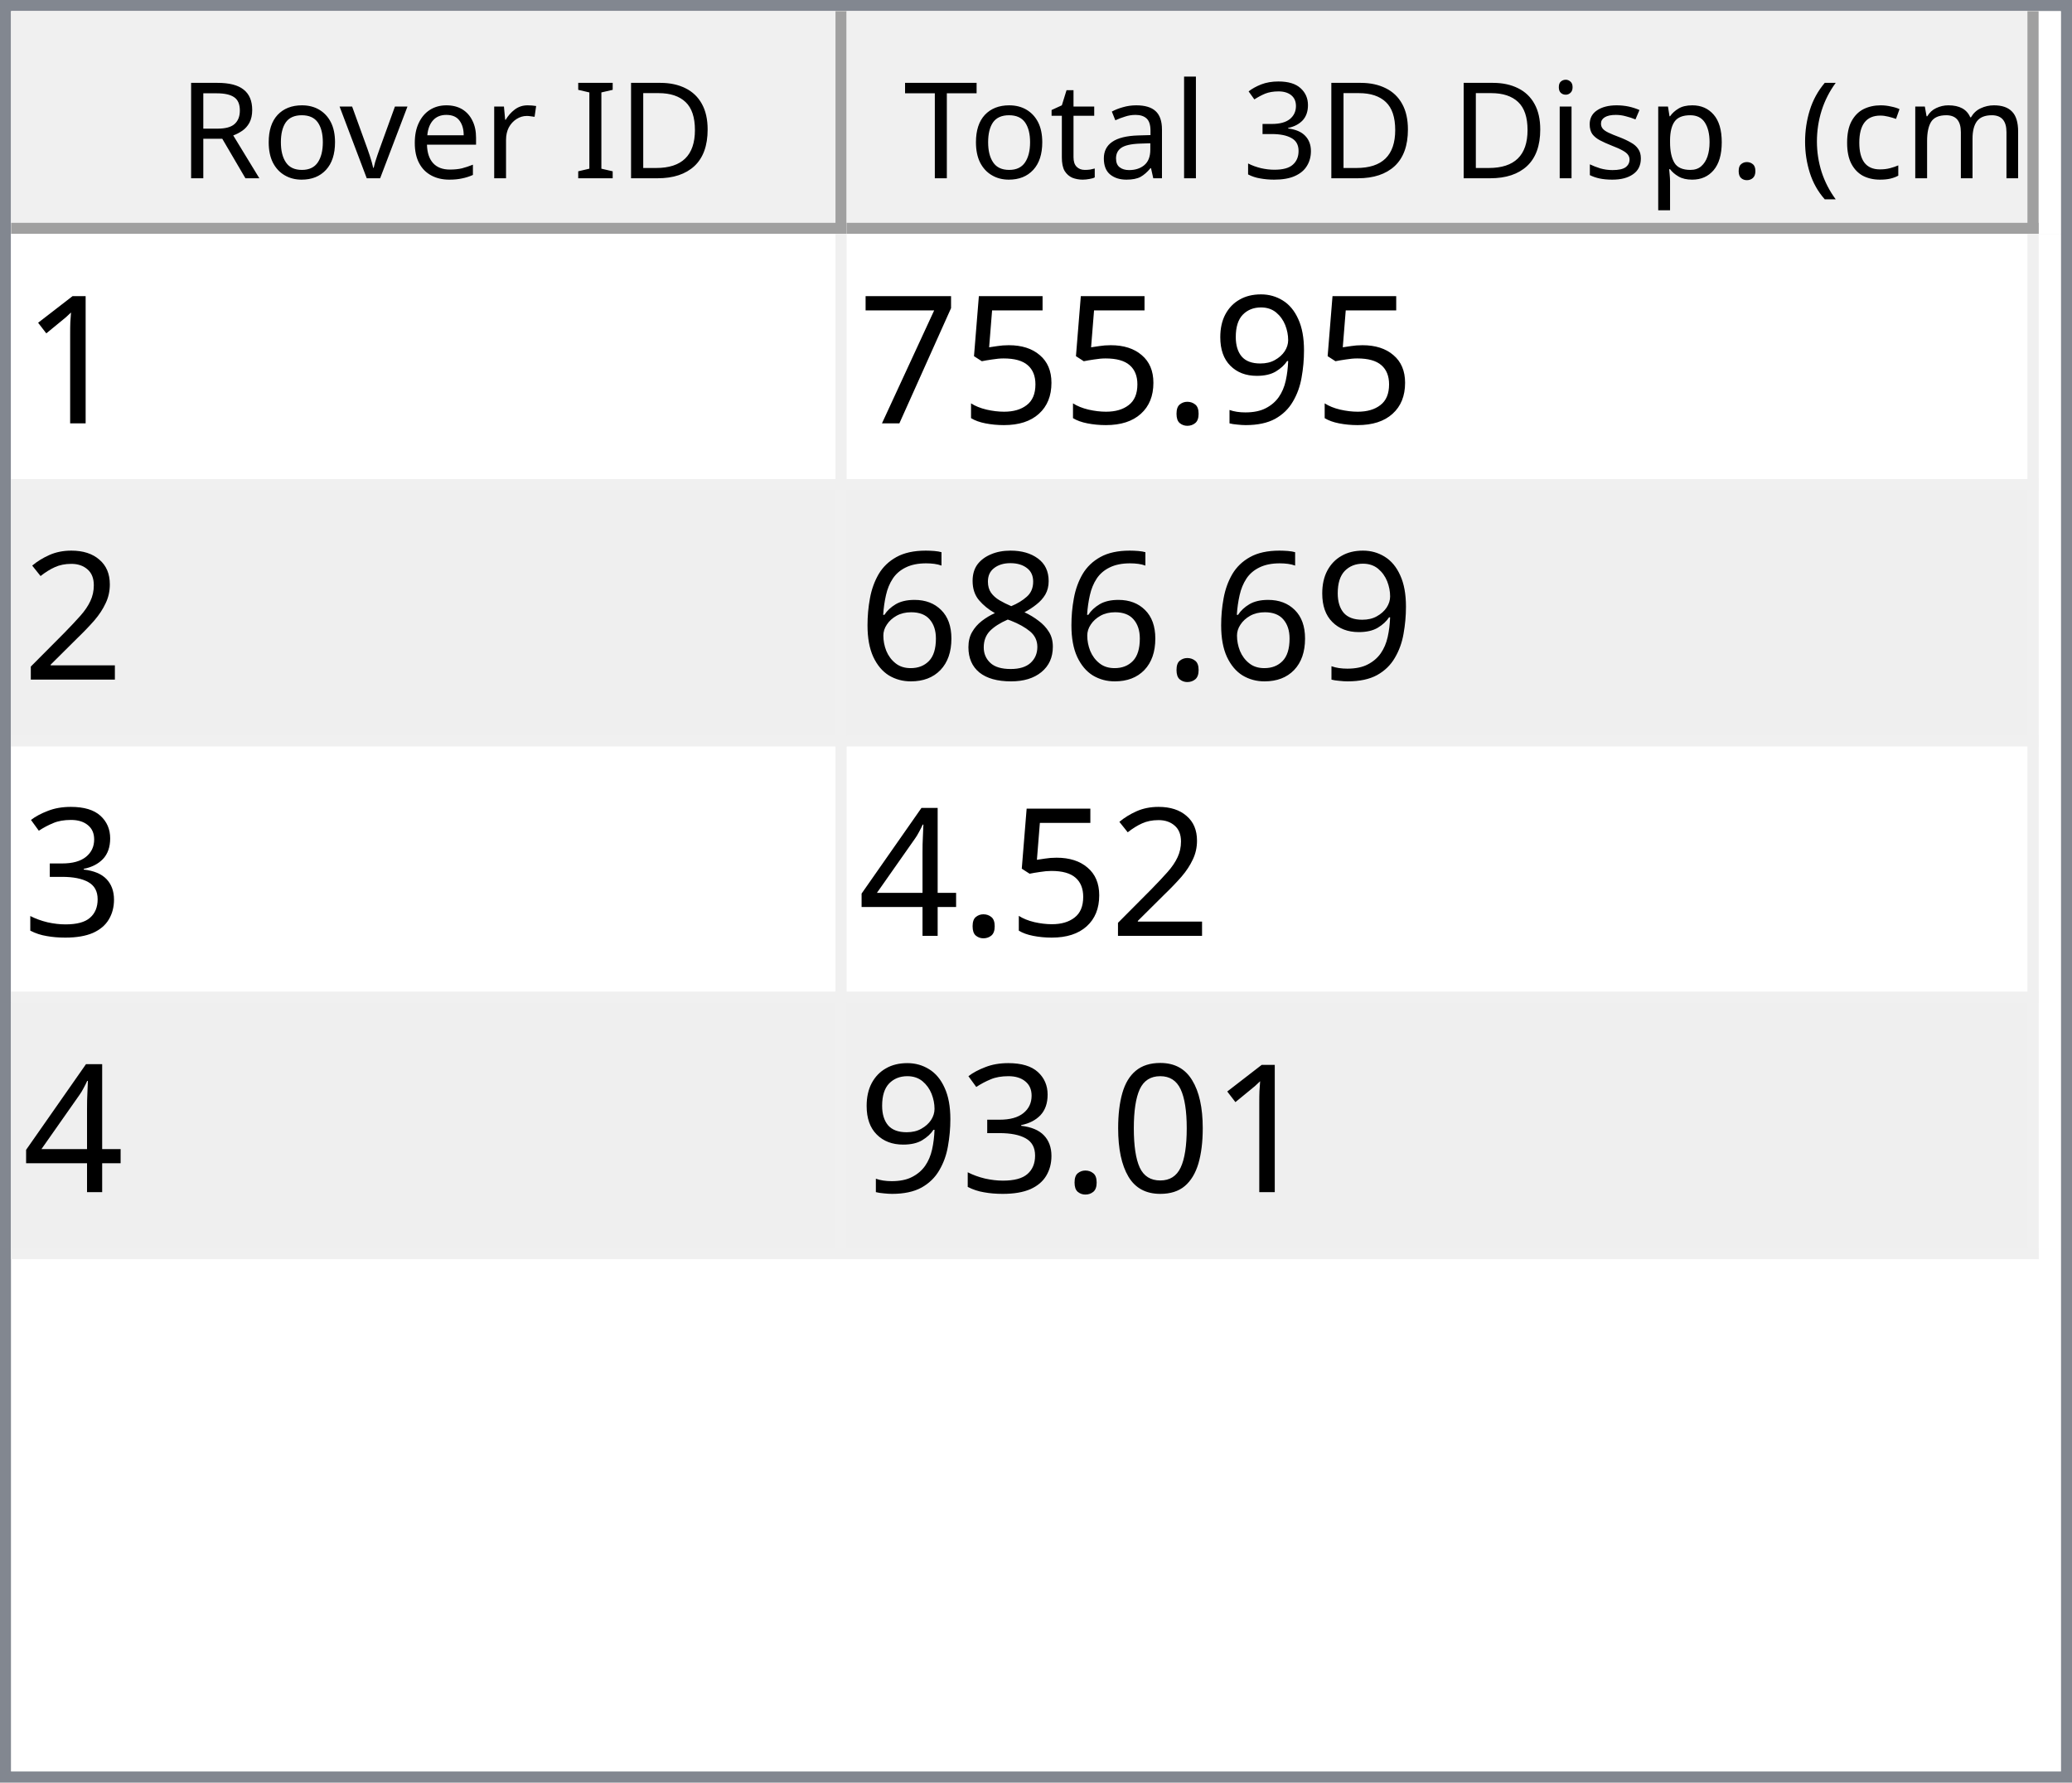
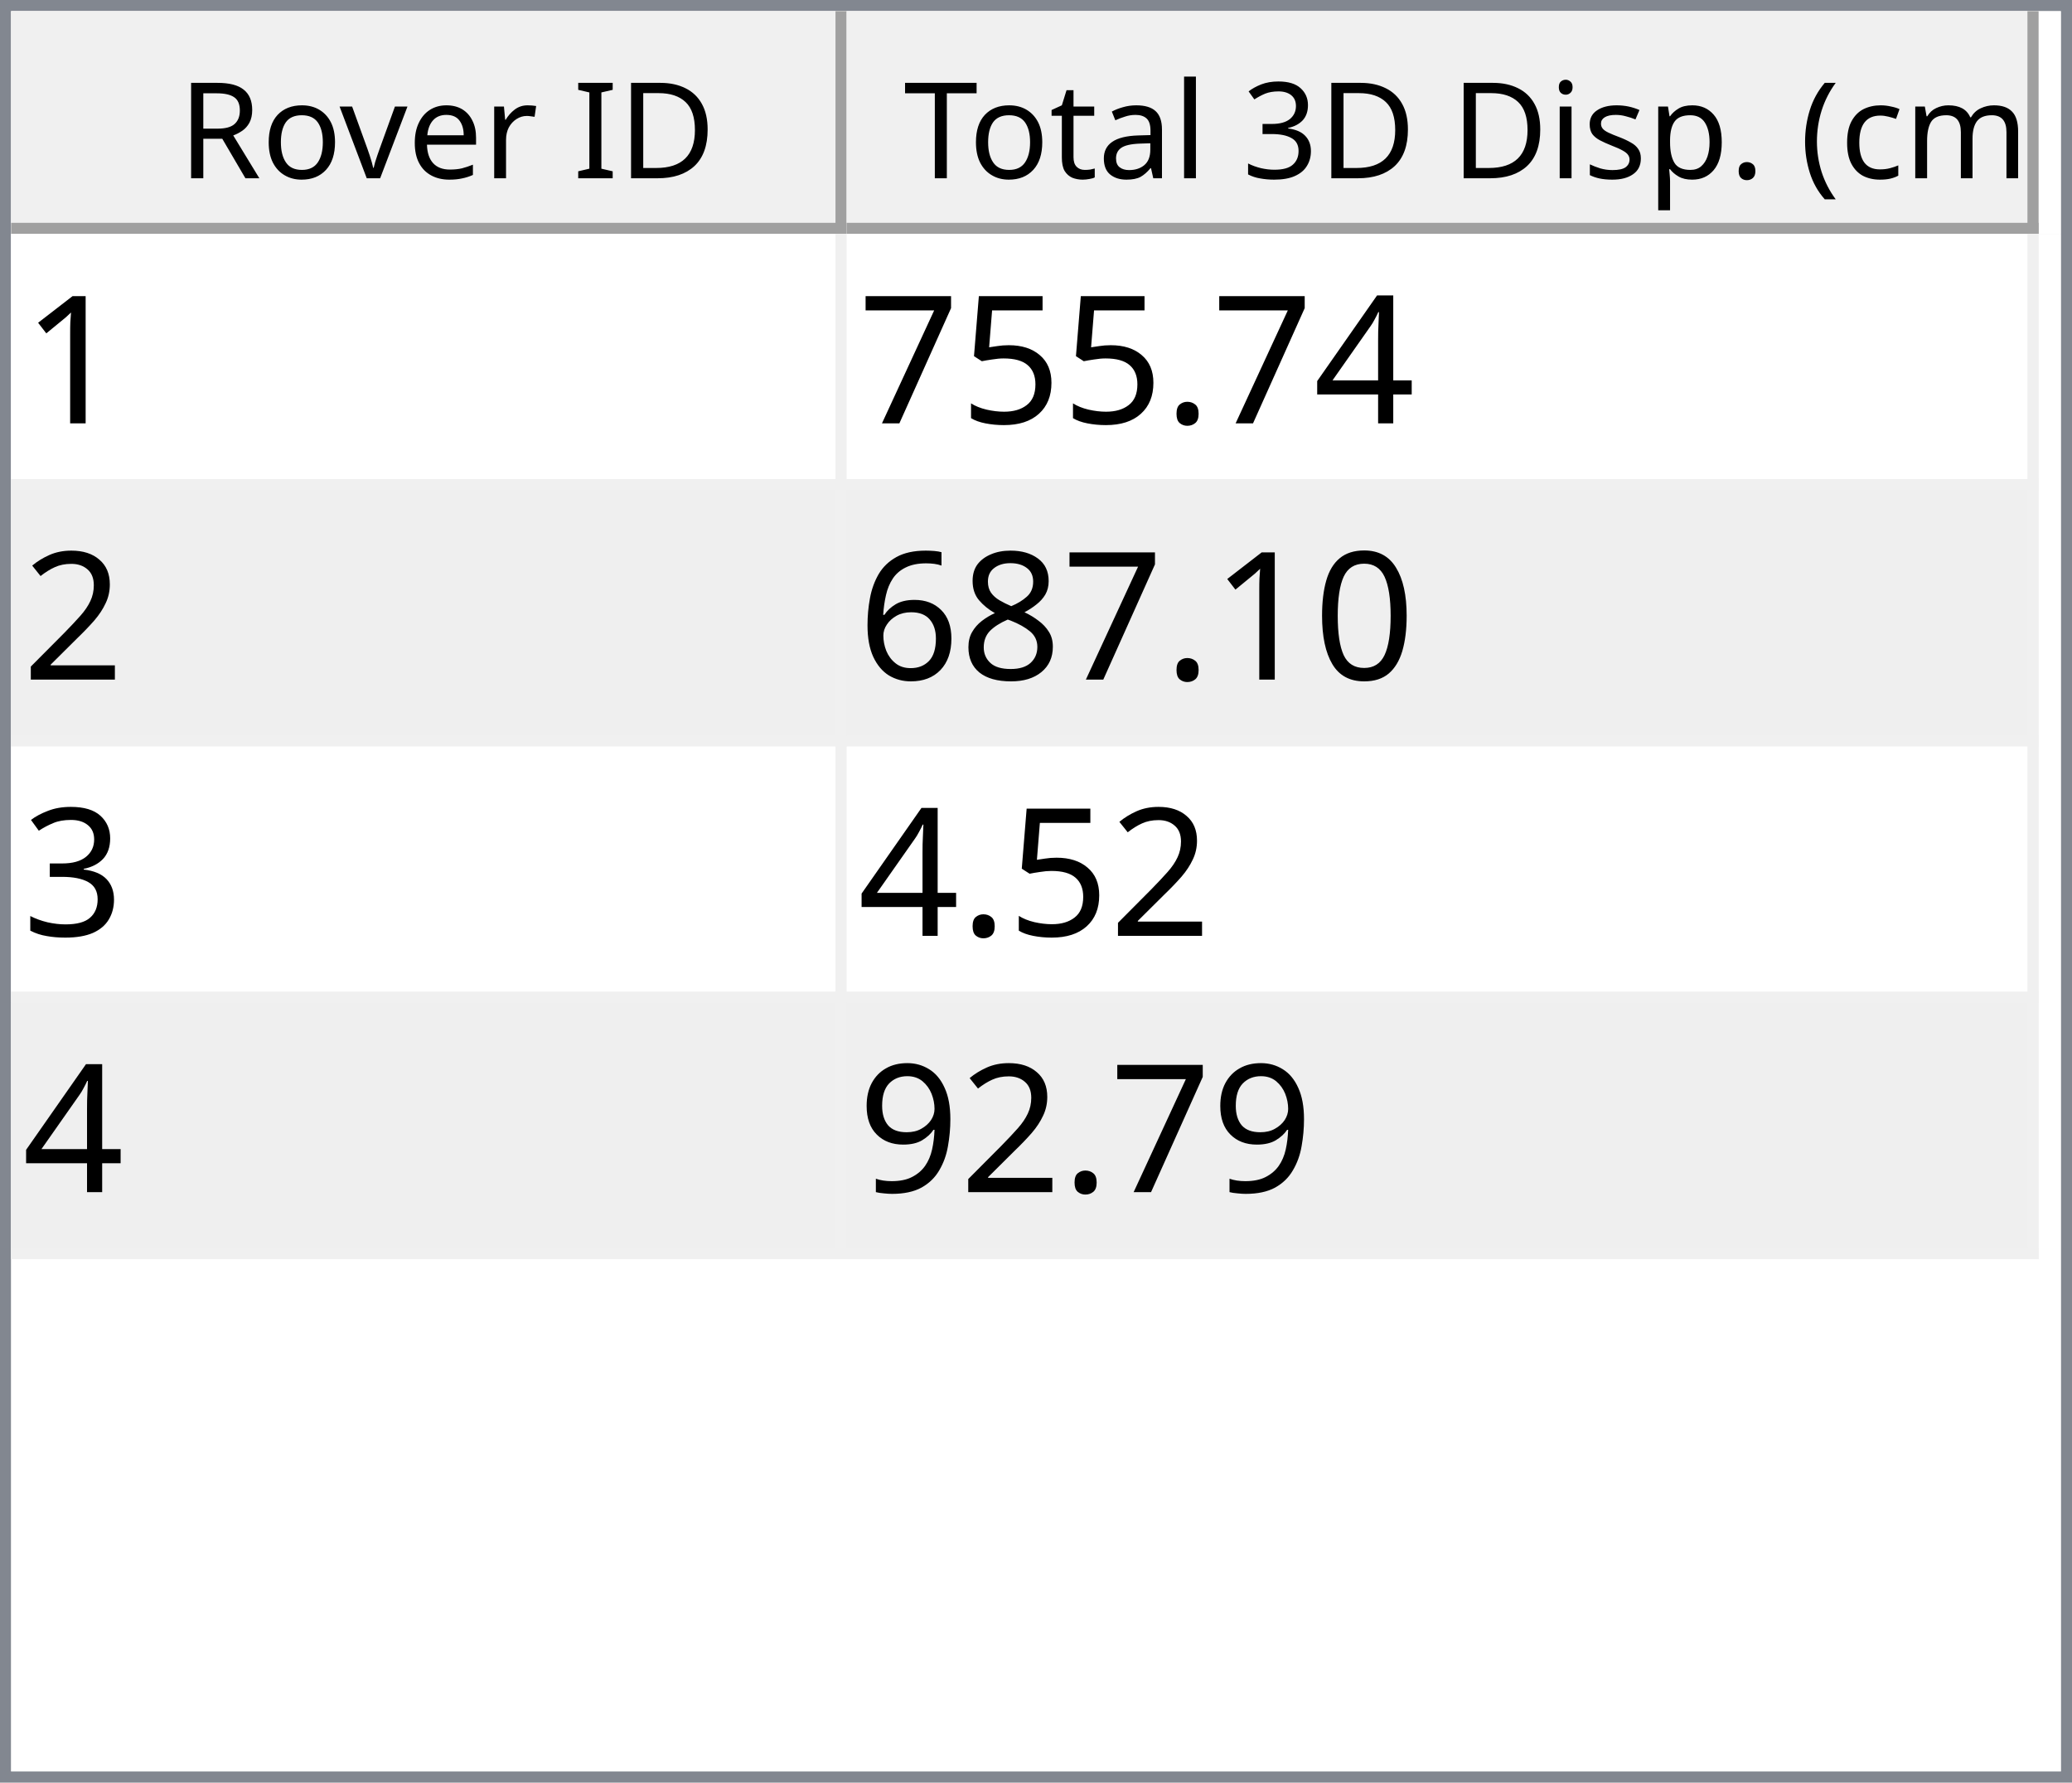
<svg xmlns="http://www.w3.org/2000/svg" style="fill-opacity:1; color-rendering:auto; color-interpolation:auto; text-rendering:auto; stroke:black; stroke-linecap:square; stroke-miterlimit:10; shape-rendering:auto; stroke-opacity:1; fill:black; stroke-dasharray:none; font-weight:normal; stroke-width:1; font-family:'Dialog'; font-style:normal; stroke-linejoin:miter; font-size:12px; stroke-dashoffset:0; image-rendering:auto;" width="186" height="160">
  <defs id="genericDefs" />
  <g>
    <defs id="defs1">
      <clipPath clipPathUnits="userSpaceOnUse" id="clipPath1">
        <path d="M0 0 L186 0 L186 160 L0 160 L0 0 Z" />
      </clipPath>
      <clipPath clipPathUnits="userSpaceOnUse" id="clipPath2">
        <path d="M0 0 L0 160 L186 160 L186 0 Z" />
      </clipPath>
      <clipPath clipPathUnits="userSpaceOnUse" id="clipPath3">
        <path d="M0 0 L0 20 L184 20 L184 0 Z" />
      </clipPath>
      <clipPath clipPathUnits="userSpaceOnUse" id="clipPath4">
        <path d="M0 0 L0 20 L75 20 L75 0 Z" />
      </clipPath>
      <clipPath clipPathUnits="userSpaceOnUse" id="clipPath5">
        <path d="M1 1 L1 19 L74 19 L74 1 Z" />
      </clipPath>
      <clipPath clipPathUnits="userSpaceOnUse" id="clipPath6">
        <path d="M0 0 L0 18 L73 18 L73 0 Z" />
      </clipPath>
      <clipPath clipPathUnits="userSpaceOnUse" id="clipPath7">
        <path d="M-0.5 -0.5 L-0.5 19.5 L74.5 19.5 L74.5 -0.5 Z" />
      </clipPath>
      <clipPath clipPathUnits="userSpaceOnUse" id="clipPath8">
        <path d="M0 0 L0 20 L107 20 L107 0 Z" />
      </clipPath>
      <clipPath clipPathUnits="userSpaceOnUse" id="clipPath9">
        <path d="M1 1 L1 19 L106 19 L106 1 Z" />
      </clipPath>
      <clipPath clipPathUnits="userSpaceOnUse" id="clipPath10">
        <path d="M0 0 L0 18 L105 18 L105 0 Z" />
      </clipPath>
      <clipPath clipPathUnits="userSpaceOnUse" id="clipPath11">
        <path d="M-0.5 -0.5 L-0.5 19.5 L106.5 19.5 L106.5 -0.5 Z" />
      </clipPath>
      <clipPath clipPathUnits="userSpaceOnUse" id="clipPath12">
        <path d="M0 0 L0 138 L184 138 L184 0 Z" />
      </clipPath>
      <clipPath clipPathUnits="userSpaceOnUse" id="clipPath13">
        <path d="M0 0 L0 92 L182 92 L182 0 Z" />
      </clipPath>
      <clipPath clipPathUnits="userSpaceOnUse" id="clipPath14">
        <path d="M-0.5 -0.5 L-0.5 91.5 L181.5 91.5 L181.5 -0.5 Z" />
      </clipPath>
      <clipPath clipPathUnits="userSpaceOnUse" id="clipPath15">
        <path d="M0 0 L0 22 L74 22 L74 0 Z" />
      </clipPath>
      <clipPath clipPathUnits="userSpaceOnUse" id="clipPath16">
        <path d="M0 0 L0 22 L106 22 L106 0 Z" />
      </clipPath>
      <font horiz-adv-x="64.551" id="font1">
        <font-face ascent="107.91" descent="25.098" units-per-em="100" style="font-style:normal; font-family:Segoe UI; font-weight:normal;" />
        <missing-glyph horiz-adv-x="64.551" d="M8.109 0 L8.109 68.266 L56.453 68.266 L56.453 0 L8.109 0 ZM15.328 7.234 L49.219 7.234 L49.219 61.031 L15.328 61.031 L15.328 7.234 Z" />
        <glyph unicode="D" horiz-adv-x="70.117" d="M9.188 0 L9.188 70.016 L28.516 70.016 Q65.531 70.016 65.531 35.891 Q65.531 19.672 55.25 9.836 Q44.969 0 27.734 0 L9.188 0 ZM17.391 62.594 L17.391 7.422 L27.828 7.422 Q41.609 7.422 49.273 14.797 Q56.938 22.172 56.938 35.688 Q56.938 62.594 28.328 62.594 L17.391 62.594 Z" />
        <glyph unicode="I" horiz-adv-x="26.611" d="M17.391 0 L9.188 0 L9.188 70.016 L17.391 70.016 L17.391 0 Z" />
        <glyph unicode=" " horiz-adv-x="27.393" d="" />
        <glyph unicode="r" horiz-adv-x="34.766" d="M34.188 41.891 Q32.078 43.5 28.125 43.5 Q23 43.5 19.555 38.672 Q16.109 33.844 16.109 25.484 L16.109 0 L8.109 0 L8.109 50 L16.109 50 L16.109 39.703 L16.312 39.703 Q18.016 44.969 21.531 47.922 Q25.047 50.875 29.391 50.875 Q32.516 50.875 34.188 50.203 L34.188 41.891 Z" />
        <glyph unicode="e" horiz-adv-x="52.295" d="M48.297 23 L12.984 23 Q13.188 14.656 17.484 10.109 Q21.781 5.562 29.297 5.562 Q37.75 5.562 44.828 11.141 L44.828 3.609 Q38.234 -1.172 27.391 -1.172 Q16.797 -1.172 10.742 5.641 Q4.688 12.453 4.688 24.812 Q4.688 36.469 11.305 43.82 Q17.922 51.172 27.734 51.172 Q37.547 51.172 42.922 44.828 Q48.297 38.484 48.297 27.203 L48.297 23 ZM40.094 29.781 Q40.047 36.719 36.75 40.578 Q33.453 44.438 27.594 44.438 Q21.922 44.438 17.969 40.383 Q14.016 36.328 13.094 29.781 L40.094 29.781 Z" />
        <glyph unicode="v" horiz-adv-x="47.9" d="M47.406 50 L27.484 0 L19.625 0 L0.688 50 L9.469 50 L22.172 13.672 Q23.578 9.672 23.922 6.688 L24.125 6.688 Q24.609 10.453 25.688 13.484 L38.969 50 L47.406 50 Z" />
        <glyph unicode="o" horiz-adv-x="58.594" d="M29 -1.172 Q17.922 -1.172 11.305 5.836 Q4.688 12.844 4.688 24.422 Q4.688 37.016 11.57 44.094 Q18.453 51.172 30.172 51.172 Q41.359 51.172 47.633 44.289 Q53.906 37.406 53.906 25.203 Q53.906 13.234 47.141 6.031 Q40.375 -1.172 29 -1.172 ZM29.594 44.438 Q21.875 44.438 17.383 39.188 Q12.891 33.938 12.891 24.703 Q12.891 15.828 17.43 10.695 Q21.969 5.562 29.594 5.562 Q37.359 5.562 41.531 10.594 Q45.703 15.625 45.703 24.906 Q45.703 34.281 41.531 39.359 Q37.359 44.438 29.594 44.438 Z" />
        <glyph unicode="R" horiz-adv-x="59.814" d="M59.375 0 L49.609 0 L37.891 19.625 Q36.281 22.359 34.766 24.289 Q33.25 26.219 31.664 27.438 Q30.078 28.656 28.25 29.219 Q26.422 29.781 24.125 29.781 L17.391 29.781 L17.391 0 L9.188 0 L9.188 70.016 L30.078 70.016 Q34.672 70.016 38.555 68.867 Q42.438 67.719 45.289 65.375 Q48.141 63.031 49.758 59.547 Q51.375 56.062 51.375 51.375 Q51.375 47.703 50.273 44.656 Q49.172 41.609 47.148 39.211 Q45.125 36.812 42.266 35.133 Q39.406 33.453 35.844 32.516 L35.844 32.328 Q37.594 31.547 38.891 30.547 Q40.188 29.547 41.359 28.18 Q42.531 26.812 43.68 25.078 Q44.828 23.344 46.234 21.047 L59.375 0 ZM17.391 62.594 L17.391 37.203 L28.516 37.203 Q31.594 37.203 34.203 38.133 Q36.812 39.062 38.719 40.797 Q40.625 42.531 41.703 45.047 Q42.781 47.562 42.781 50.688 Q42.781 56.297 39.141 59.445 Q35.5 62.594 28.609 62.594 L17.391 62.594 Z" />
        <glyph unicode=")" horiz-adv-x="30.176" d="M8.297 -15.922 L1.172 -15.922 Q16.406 2.344 16.406 26.812 Q16.406 51.469 1.078 70.016 L8.297 70.016 Q23.531 52.156 23.531 26.703 Q23.531 1.375 8.297 -15.922 Z" />
        <glyph unicode="m" horiz-adv-x="86.133" d="M79.109 0 L71.094 0 L71.094 28.719 Q71.094 37.016 68.531 40.727 Q65.969 44.438 59.906 44.438 Q54.781 44.438 51.195 39.75 Q47.609 35.062 47.609 28.516 L47.609 0 L39.594 0 L39.594 29.688 Q39.594 44.438 28.219 44.438 Q22.953 44.438 19.531 40.016 Q16.109 35.594 16.109 28.516 L16.109 0 L8.109 0 L8.109 50 L16.109 50 L16.109 42.094 L16.312 42.094 Q21.625 51.172 31.844 51.172 Q36.969 51.172 40.773 48.312 Q44.578 45.453 46 40.828 Q51.562 51.172 62.594 51.172 Q79.109 51.172 79.109 30.812 L79.109 0 Z" />
        <glyph unicode="c" horiz-adv-x="46.191" d="M42.188 2.297 Q36.422 -1.172 28.516 -1.172 Q17.828 -1.172 11.258 5.789 Q4.688 12.75 4.688 23.828 Q4.688 36.188 11.766 43.68 Q18.844 51.172 30.672 51.172 Q37.25 51.172 42.281 48.734 L42.281 40.531 Q36.719 44.438 30.375 44.438 Q22.703 44.438 17.797 38.945 Q12.891 33.453 12.891 24.516 Q12.891 15.719 17.508 10.641 Q22.125 5.562 29.891 5.562 Q36.422 5.562 42.188 9.906 L42.188 2.297 Z" />
        <glyph unicode="(" horiz-adv-x="30.176" d="M29.109 -15.922 L21.969 -15.922 Q6.844 1.375 6.844 26.703 Q6.844 52.156 21.969 70.016 L29.203 70.016 Q13.875 51.469 13.875 26.812 Q13.875 2.344 29.109 -15.922 Z" />
        <glyph unicode="." horiz-adv-x="21.68" d="M10.891 -1.078 Q8.641 -1.078 7.055 0.539 Q5.469 2.156 5.469 4.391 Q5.469 6.641 7.055 8.273 Q8.641 9.906 10.891 9.906 Q13.188 9.906 14.797 8.273 Q16.406 6.641 16.406 4.391 Q16.406 2.156 14.797 0.539 Q13.188 -1.078 10.891 -1.078 Z" />
        <glyph unicode="p" horiz-adv-x="58.789" d="M16.312 7.234 L16.109 7.234 L16.109 -23 L8.109 -23 L8.109 50 L16.109 50 L16.109 41.219 L16.312 41.219 Q22.219 51.172 33.594 51.172 Q43.266 51.172 48.688 44.461 Q54.109 37.75 54.109 26.469 Q54.109 13.922 48 6.375 Q41.891 -1.172 31.297 -1.172 Q21.578 -1.172 16.312 7.234 ZM16.109 27.391 L16.109 20.406 Q16.109 14.203 20.141 9.883 Q24.172 5.562 30.375 5.562 Q37.641 5.562 41.773 11.133 Q45.906 16.703 45.906 26.609 Q45.906 34.969 42.047 39.703 Q38.188 44.438 31.594 44.438 Q24.609 44.438 20.359 39.578 Q16.109 34.719 16.109 27.391 Z" />
        <glyph unicode="s" horiz-adv-x="42.432" d="M5.078 1.812 L5.078 10.406 Q11.625 5.562 19.484 5.562 Q30.031 5.562 30.031 12.594 Q30.031 14.594 29.125 15.992 Q28.219 17.391 26.68 18.461 Q25.141 19.531 23.07 20.383 Q21 21.234 18.609 22.172 Q15.281 23.484 12.766 24.828 Q10.25 26.172 8.57 27.859 Q6.891 29.547 6.031 31.695 Q5.172 33.844 5.172 36.719 Q5.172 40.234 6.789 42.945 Q8.406 45.656 11.086 47.484 Q13.766 49.312 17.211 50.242 Q20.656 51.172 24.312 51.172 Q30.812 51.172 35.938 48.922 L35.938 40.828 Q30.422 44.438 23.25 44.438 Q21 44.438 19.195 43.922 Q17.391 43.406 16.094 42.477 Q14.797 41.547 14.086 40.258 Q13.375 38.969 13.375 37.406 Q13.375 35.453 14.086 34.133 Q14.797 32.812 16.164 31.789 Q17.531 30.766 19.484 29.938 Q21.438 29.109 23.922 28.125 Q27.25 26.859 29.883 25.516 Q32.516 24.172 34.375 22.484 Q36.234 20.797 37.234 18.602 Q38.234 16.406 38.234 13.375 Q38.234 9.672 36.602 6.938 Q34.969 4.203 32.234 2.398 Q29.5 0.594 25.93 -0.289 Q22.359 -1.172 18.453 -1.172 Q10.75 -1.172 5.078 1.812 Z" />
        <glyph unicode="i" horiz-adv-x="24.219" d="M12.203 62.703 Q10.062 62.703 8.547 64.164 Q7.031 65.625 7.031 67.875 Q7.031 70.125 8.547 71.609 Q10.062 73.094 12.203 73.094 Q14.406 73.094 15.945 71.609 Q17.484 70.125 17.484 67.875 Q17.484 65.719 15.945 64.211 Q14.406 62.703 12.203 62.703 ZM16.109 0 L8.109 0 L8.109 50 L16.109 50 L16.109 0 Z" />
        <glyph unicode="3" horiz-adv-x="53.906" d="M46.531 19.828 Q46.531 15.094 44.75 11.211 Q42.969 7.328 39.719 4.57 Q36.469 1.812 31.93 0.297 Q27.391 -1.219 21.922 -1.219 Q11.922 -1.219 6 2.594 L6 11.188 Q13.094 5.609 22.219 5.609 Q25.875 5.609 28.828 6.539 Q31.781 7.469 33.906 9.227 Q36.031 10.984 37.18 13.477 Q38.328 15.969 38.328 19.094 Q38.328 32.812 18.797 32.812 L12.984 32.812 L12.984 39.594 L18.5 39.594 Q35.797 39.594 35.797 52.484 Q35.797 64.406 22.609 64.406 Q15.188 64.406 8.688 59.422 L8.688 67.188 Q15.375 71.188 24.609 71.188 Q29 71.188 32.57 69.969 Q36.141 68.75 38.68 66.555 Q41.219 64.359 42.609 61.281 Q44 58.203 44 54.5 Q44 40.672 30.031 36.719 L30.031 36.531 Q33.594 36.141 36.625 34.797 Q39.656 33.453 41.852 31.305 Q44.047 29.156 45.289 26.25 Q46.531 23.344 46.531 19.828 Z" />
        <glyph unicode="l" horiz-adv-x="24.219" d="M16.109 0 L8.109 0 L8.109 74.031 L16.109 74.031 L16.109 0 Z" />
        <glyph unicode="a" horiz-adv-x="50.879" d="M43.891 0 L35.891 0 L35.891 7.812 L35.688 7.812 Q30.469 -1.172 20.312 -1.172 Q12.844 -1.172 8.617 2.781 Q4.391 6.734 4.391 13.281 Q4.391 27.297 20.906 29.594 L35.891 31.688 Q35.891 44.438 25.594 44.438 Q16.547 44.438 9.281 38.281 L9.281 46.484 Q16.656 51.172 26.266 51.172 Q43.891 51.172 43.891 32.516 L43.891 0 ZM35.891 25.297 L23.828 23.641 Q18.266 22.859 15.43 20.875 Q12.594 18.891 12.594 13.875 Q12.594 10.203 15.211 7.883 Q17.828 5.562 22.172 5.562 Q28.125 5.562 32.008 9.742 Q35.891 13.922 35.891 20.312 L35.891 25.297 Z" />
        <glyph unicode="t" horiz-adv-x="33.887" d="M31.297 0.484 Q28.469 -1.078 23.828 -1.078 Q10.688 -1.078 10.688 13.578 L10.688 43.172 L2.094 43.172 L2.094 50 L10.688 50 L10.688 62.203 L18.703 64.797 L18.703 50 L31.297 50 L31.297 43.172 L18.703 43.172 L18.703 14.984 Q18.703 9.969 20.414 7.82 Q22.125 5.672 26.078 5.672 Q29.109 5.672 31.297 7.328 L31.297 0.484 Z" />
        <glyph unicode="T" horiz-adv-x="52.393" d="M50.594 62.594 L30.375 62.594 L30.375 0 L22.172 0 L22.172 62.594 L2 62.594 L2 70.016 L50.594 70.016 L50.594 62.594 Z" />
      </font>
      <font horiz-adv-x="75.0" id="font2">
        <font-face ascent="100.537" descent="21.973" units-per-em="100" style="font-style:normal; font-family:sans-serif; font-weight:normal;" />
        <missing-glyph horiz-adv-x="75.0" d="M12.5 0 L12.5 62.5 L62.5 62.5 L62.5 0 L12.5 0 ZM14.062 1.562 L60.938 1.562 L60.938 60.938 L14.062 60.938 L14.062 1.562 Z" />
        <glyph unicode="1" horiz-adv-x="55.615" d="M37.25 0 L28.469 0 L28.469 56 Q25.297 52.984 20.141 49.953 Q14.984 46.922 10.891 45.406 L10.891 53.906 Q18.266 57.375 23.781 62.305 Q29.297 67.234 31.594 71.875 L37.25 71.875 L37.25 0 Z" />
-         <glyph unicode="9" horiz-adv-x="55.615" d="M5.469 16.547 L13.922 17.328 Q14.984 11.375 18.016 8.688 Q21.047 6 25.781 6 Q29.828 6 32.883 7.859 Q35.938 9.719 37.891 12.82 Q39.844 15.922 41.164 21.195 Q42.484 26.469 42.484 31.938 Q42.484 32.516 42.438 33.688 Q39.797 29.5 35.234 26.883 Q30.672 24.266 25.344 24.266 Q16.453 24.266 10.305 30.711 Q4.156 37.156 4.156 47.703 Q4.156 58.594 10.578 65.234 Q17 71.875 26.656 71.875 Q33.641 71.875 39.43 68.117 Q45.219 64.359 48.219 57.398 Q51.219 50.438 51.219 37.25 Q51.219 23.531 48.242 15.406 Q45.266 7.281 39.383 3.031 Q33.5 -1.219 25.594 -1.219 Q17.188 -1.219 11.867 3.445 Q6.547 8.109 5.469 16.547 ZM41.453 48.141 Q41.453 55.719 37.43 60.156 Q33.406 64.594 27.734 64.594 Q21.875 64.594 17.531 59.812 Q13.188 55.031 13.188 47.406 Q13.188 40.578 17.312 36.305 Q21.438 32.031 27.484 32.031 Q33.594 32.031 37.523 36.305 Q41.453 40.578 41.453 48.141 Z" />
+         <glyph unicode="4" horiz-adv-x="55.615" d="M32.328 0 L32.328 17.141 L1.266 17.141 L1.266 25.203 L33.938 71.578 L41.109 71.578 L41.109 25.203 L50.781 25.203 L50.781 17.141 L41.109 17.141 L41.109 0 L32.328 0 ZM32.328 25.203 L32.328 57.469 L9.906 25.203 L32.328 25.203 Z" />
        <glyph unicode="." horiz-adv-x="27.783" d="M9.078 0 L9.078 10.016 L19.094 10.016 L19.094 0 L9.078 0 Z" />
        <glyph unicode="5" horiz-adv-x="55.615" d="M4.156 18.75 L13.375 19.531 Q14.406 12.797 18.141 9.398 Q21.875 6 27.156 6 Q33.5 6 37.891 10.789 Q42.281 15.578 42.281 23.484 Q42.281 31 38.062 35.352 Q33.844 39.703 27 39.703 Q22.75 39.703 19.336 37.773 Q15.922 35.844 13.969 32.766 L5.719 33.844 L12.641 70.609 L48.25 70.609 L48.25 62.203 L19.672 62.203 L15.828 42.969 Q22.266 47.469 29.344 47.469 Q38.719 47.469 45.164 40.969 Q51.609 34.469 51.609 24.266 Q51.609 14.547 45.953 7.469 Q39.062 -1.219 27.156 -1.219 Q17.391 -1.219 11.211 4.25 Q5.031 9.719 4.156 18.75 Z" />
        <glyph unicode="7" horiz-adv-x="55.615" d="M4.734 62.203 L4.734 70.656 L51.078 70.656 L51.078 63.812 Q44.234 56.547 37.523 44.484 Q30.812 32.422 27.156 19.672 Q24.516 10.688 23.781 0 L14.75 0 Q14.891 8.453 18.062 20.414 Q21.234 32.375 27.172 43.484 Q33.109 54.594 39.797 62.203 L4.734 62.203 Z" />
        <glyph unicode="2" horiz-adv-x="55.615" d="M50.344 8.453 L50.344 0 L3.031 0 Q2.938 3.172 4.047 6.109 Q5.859 10.938 9.836 15.625 Q13.812 20.312 21.344 26.469 Q33.016 36.031 37.117 41.625 Q41.219 47.219 41.219 52.203 Q41.219 57.422 37.477 61.008 Q33.734 64.594 27.734 64.594 Q21.391 64.594 17.578 60.789 Q13.766 56.984 13.719 50.25 L4.688 51.172 Q5.609 61.281 11.664 66.578 Q17.719 71.875 27.938 71.875 Q38.234 71.875 44.242 66.164 Q50.25 60.453 50.25 52 Q50.25 47.703 48.492 43.555 Q46.734 39.406 42.656 34.812 Q38.578 30.219 29.109 22.219 Q21.188 15.578 18.945 13.211 Q16.703 10.844 15.234 8.453 L50.344 8.453 Z" />
+         <glyph unicode="0" horiz-adv-x="55.615" d="M4.156 35.297 Q4.156 48 6.766 55.742 Q9.375 63.484 14.523 67.68 Q19.672 71.875 27.484 71.875 Q33.25 71.875 37.594 69.555 Q41.938 67.234 44.773 62.867 Q47.609 58.5 49.219 52.227 Q50.828 45.953 50.828 35.297 Q50.828 22.703 48.242 14.969 Q45.656 7.234 40.508 3.008 Q35.359 -1.219 27.484 -1.219 Q17.141 -1.219 11.234 6.203 Q4.156 15.141 4.156 35.297 ZM13.188 35.297 Q13.188 17.672 17.312 11.836 Q21.438 6 27.484 6 Q33.547 6 37.672 11.859 Q41.797 17.719 41.797 35.297 Q41.797 52.984 37.672 58.789 Q33.547 64.594 27.391 64.594 Q21.344 64.594 17.719 59.469 Q13.188 52.938 13.188 35.297 Z" />
        <glyph unicode="8" horiz-adv-x="55.615" d="M17.672 38.812 Q12.203 40.828 9.57 44.539 Q6.938 48.25 6.938 53.422 Q6.938 61.234 12.555 66.555 Q18.172 71.875 27.484 71.875 Q36.859 71.875 42.578 66.43 Q48.297 60.984 48.297 53.172 Q48.297 48.188 45.68 44.508 Q43.062 40.828 37.75 38.812 Q44.344 36.672 47.781 31.883 Q51.219 27.094 51.219 20.453 Q51.219 11.281 44.727 5.031 Q38.234 -1.219 27.641 -1.219 Q17.047 -1.219 10.547 5.055 Q4.047 11.328 4.047 20.703 Q4.047 27.688 7.594 32.398 Q11.141 37.109 17.672 38.812 ZM15.922 53.719 Q15.922 48.641 19.195 45.414 Q22.469 42.188 27.688 42.188 Q32.766 42.188 36.016 45.383 Q39.266 48.578 39.266 53.219 Q39.266 58.062 35.914 61.359 Q32.562 64.656 27.594 64.656 Q22.562 64.656 19.242 61.43 Q15.922 58.203 15.922 53.719 ZM13.094 20.656 Q13.094 16.891 14.875 13.375 Q16.656 9.859 20.172 7.93 Q23.688 6 27.734 6 Q34.031 6 38.133 10.055 Q42.234 14.109 42.234 20.359 Q42.234 26.703 38.016 30.859 Q33.797 35.016 27.438 35.016 Q21.234 35.016 17.164 30.914 Q13.094 26.812 13.094 20.656 Z" />
        <glyph unicode="6" horiz-adv-x="55.615" d="M49.75 54.047 L41.016 53.375 Q39.844 58.547 37.703 60.891 Q34.125 64.656 28.906 64.656 Q24.703 64.656 21.531 62.312 Q17.391 59.281 14.992 53.469 Q12.594 47.656 12.5 36.922 Q15.672 41.75 20.266 44.094 Q24.859 46.438 29.891 46.438 Q38.672 46.438 44.852 39.969 Q51.031 33.5 51.031 23.25 Q51.031 16.5 48.125 10.719 Q45.219 4.938 40.141 1.859 Q35.062 -1.219 28.609 -1.219 Q17.625 -1.219 10.695 6.859 Q3.766 14.938 3.766 33.5 Q3.766 54.25 11.422 63.672 Q18.109 71.875 29.438 71.875 Q37.891 71.875 43.289 67.141 Q48.688 62.406 49.75 54.047 ZM13.875 23.188 Q13.875 18.656 15.797 14.508 Q17.719 10.359 21.188 8.18 Q24.656 6 28.469 6 Q34.031 6 38.039 10.492 Q42.047 14.984 42.047 22.703 Q42.047 30.125 38.086 34.398 Q34.125 38.672 28.125 38.672 Q22.172 38.672 18.023 34.398 Q13.875 30.125 13.875 23.188 Z" />
        <glyph unicode="3" horiz-adv-x="55.615" d="M4.203 18.891 L12.984 20.062 Q14.5 12.594 18.141 9.297 Q21.781 6 27 6 Q33.203 6 37.477 10.297 Q41.75 14.594 41.75 20.953 Q41.75 27 37.797 30.93 Q33.844 34.859 27.734 34.859 Q25.25 34.859 21.531 33.891 L22.516 41.609 Q23.391 41.5 23.922 41.5 Q29.547 41.5 34.039 44.43 Q38.531 47.359 38.531 53.469 Q38.531 58.297 35.258 61.477 Q31.984 64.656 26.812 64.656 Q21.688 64.656 18.266 61.43 Q14.844 58.203 13.875 51.766 L5.078 53.328 Q6.688 62.156 12.398 67.016 Q18.109 71.875 26.609 71.875 Q32.469 71.875 37.398 69.359 Q42.328 66.844 44.945 62.5 Q47.562 58.156 47.562 53.266 Q47.562 48.641 45.07 44.828 Q42.578 41.016 37.703 38.766 Q44.047 37.312 47.562 32.695 Q51.078 28.078 51.078 21.141 Q51.078 11.766 44.242 5.25 Q37.406 -1.266 26.953 -1.266 Q17.531 -1.266 11.305 4.352 Q5.078 9.969 4.203 18.891 Z" />
-         <glyph unicode="4" horiz-adv-x="55.615" d="M32.328 0 L32.328 17.141 L1.266 17.141 L1.266 25.203 L33.938 71.578 L41.109 71.578 L41.109 25.203 L50.781 25.203 L50.781 17.141 L41.109 17.141 L41.109 0 L32.328 0 ZM32.328 25.203 L32.328 57.469 L9.906 25.203 L32.328 25.203 Z" />
-         <glyph unicode="0" horiz-adv-x="55.615" d="M4.156 35.297 Q4.156 48 6.766 55.742 Q9.375 63.484 14.523 67.68 Q19.672 71.875 27.484 71.875 Q33.25 71.875 37.594 69.555 Q41.938 67.234 44.773 62.867 Q47.609 58.5 49.219 52.227 Q50.828 45.953 50.828 35.297 Q50.828 22.703 48.242 14.969 Q45.656 7.234 40.508 3.008 Q35.359 -1.219 27.484 -1.219 Q17.141 -1.219 11.234 6.203 Q4.156 15.141 4.156 35.297 ZM13.188 35.297 Q13.188 17.672 17.312 11.836 Q21.438 6 27.484 6 Q33.547 6 37.672 11.859 Q41.797 17.719 41.797 35.297 Q41.797 52.984 37.672 58.789 Q33.547 64.594 27.391 64.594 Q21.344 64.594 17.719 59.469 Q13.188 52.938 13.188 35.297 Z" />
+         <glyph unicode="9" horiz-adv-x="55.615" d="M5.469 16.547 L13.922 17.328 Q14.984 11.375 18.016 8.688 Q21.047 6 25.781 6 Q29.828 6 32.883 7.859 Q35.938 9.719 37.891 12.82 Q39.844 15.922 41.164 21.195 Q42.484 26.469 42.484 31.938 Q42.484 32.516 42.438 33.688 Q39.797 29.5 35.234 26.883 Q30.672 24.266 25.344 24.266 Q16.453 24.266 10.305 30.711 Q4.156 37.156 4.156 47.703 Q4.156 58.594 10.578 65.234 Q17 71.875 26.656 71.875 Q33.641 71.875 39.43 68.117 Q45.219 64.359 48.219 57.398 Q51.219 50.438 51.219 37.25 Q51.219 23.531 48.242 15.406 Q45.266 7.281 39.383 3.031 Q33.5 -1.219 25.594 -1.219 Q17.188 -1.219 11.867 3.445 Q6.547 8.109 5.469 16.547 ZM41.453 48.141 Q41.453 55.719 37.43 60.156 Q33.406 64.594 27.734 64.594 Q21.875 64.594 17.531 59.812 Q13.188 55.031 13.188 47.406 Q13.188 40.578 17.312 36.305 Q21.438 32.031 27.484 32.031 Q33.594 32.031 37.523 36.305 Q41.453 40.578 41.453 48.141 Z" />
      </font>
    </defs>
    <g style="fill:white; stroke:white;">
      <rect x="0" y="0" width="186" style="clip-path:url(#clipPath1); stroke:none;" height="160" />
    </g>
    <g style="fill:white; text-rendering:optimizeSpeed; color-rendering:optimizeSpeed; image-rendering:optimizeSpeed; shape-rendering:crispEdges; stroke:white; color-interpolation:sRGB;">
      <rect x="0" width="186" height="160" y="0" style="stroke:none;" />
      <path style="stroke:none;" d="M0 160 L186 160 L186 0 L0 0 Z" />
    </g>
    <g style="fill:rgb(240,240,240); font-family:'Segoe UI'; stroke:rgb(240,240,240);">
      <rect x="0" y="0" width="186" style="clip-path:url(#clipPath2); stroke:none;" height="160" />
    </g>
    <g style="fill:rgb(130,135,144); font-family:'Segoe UI'; stroke:rgb(130,135,144);">
      <path d="M0 0 L186 0 L186 160 L0 160 L0 0 ZM1 1 L185 1 L185 159 L1 159 L1 1 Z" style="fill-rule:evenodd; clip-path:url(#clipPath2); stroke:none;" />
    </g>
    <g style="fill:white; font-family:'Segoe UI'; stroke:white;" transform="translate(1,1)">
      <rect x="0" y="0" width="184" style="clip-path:url(#clipPath3); stroke:none;" height="20" />
    </g>
    <g style="fill:rgb(240,240,240); font-family:'Segoe UI'; stroke:rgb(240,240,240);" transform="translate(1,1)">
      <rect x="0" y="0" width="75" style="clip-path:url(#clipPath4); stroke:none;" height="20" />
    </g>
    <g style="font-family:'Segoe UI';" transform="translate(2,2)">
      <text x="14" xml:space="preserve" y="14" style="clip-path:url(#clipPath6); stroke:none;">Rover ID</text>
    </g>
    <g style="fill:rgb(160,160,160); font-family:'Segoe UI'; stroke:rgb(160,160,160); stroke-linejoin:bevel;" transform="translate(1.5,1.5)">
      <line x1="74" x2="74" y1="0" style="fill:none; clip-path:url(#clipPath7);" y2="19" />
    </g>
    <g style="fill:rgb(160,160,160); font-family:'Segoe UI'; stroke:rgb(160,160,160); stroke-linejoin:bevel;" transform="matrix(1,0,0,1,1,1) translate(0.5,0.5)">
      <line x1="0" x2="74" y1="19" style="fill:none; clip-path:url(#clipPath7);" y2="19" />
    </g>
    <g style="fill:rgb(240,240,240); font-family:'Segoe UI'; stroke:rgb(240,240,240);" transform="translate(76,1)">
      <rect x="0" y="0" width="107" style="clip-path:url(#clipPath8); stroke:none;" height="20" />
    </g>
    <g style="font-family:'Segoe UI';" transform="translate(77,2)">
      <text x="1" xml:space="preserve" y="14" style="clip-path:url(#clipPath10); stroke:none;"> Total 3D Disp. (cm)</text>
    </g>
    <g style="fill:rgb(160,160,160); font-family:'Segoe UI'; stroke:rgb(160,160,160); stroke-linejoin:bevel;" transform="translate(76.5,1.5)">
      <line x1="106" x2="106" y1="0" style="fill:none; clip-path:url(#clipPath11);" y2="19" />
    </g>
    <g style="fill:rgb(160,160,160); font-family:'Segoe UI'; stroke:rgb(160,160,160); stroke-linejoin:bevel;" transform="matrix(1,0,0,1,76,1) translate(0.5,0.5)">
      <line x1="0" x2="106" y1="19" style="fill:none; clip-path:url(#clipPath11);" y2="19" />
    </g>
    <g style="fill:white; font-family:'Segoe UI'; stroke:white;" transform="translate(1,21)">
      <rect x="0" y="0" width="184" style="clip-path:url(#clipPath12); stroke:none;" height="138" />
    </g>
    <g style="fill:rgb(240,240,240); font-size:16px; font-family:sans-serif; stroke:rgb(240,240,240);" transform="translate(1,21)">
      <rect x="0" y="0" width="182" style="clip-path:url(#clipPath13); stroke:none;" height="92" />
      <line transform="translate(0.5,0.5)" x1="0" x2="181" y1="22" style="clip-path:url(#clipPath14); fill:none; stroke-linejoin:bevel;" y2="22" />
    </g>
    <g transform="matrix(1,0,0,1,1,21) translate(0.5,0.5)" style="fill:rgb(240,240,240); font-size:16px; font-family:sans-serif; stroke:rgb(240,240,240); stroke-linejoin:bevel;">
      <line x1="0" x2="181" y1="45" style="fill:none; clip-path:url(#clipPath14);" y2="45" />
    </g>
    <g transform="matrix(1,0,0,1,1,21) translate(0.5,0.5)" style="fill:rgb(240,240,240); font-size:16px; font-family:sans-serif; stroke:rgb(240,240,240); stroke-linejoin:bevel;">
      <line x1="0" x2="181" y1="68" style="fill:none; clip-path:url(#clipPath14);" y2="68" />
    </g>
    <g transform="matrix(1,0,0,1,1,21) translate(0.5,0.5)" style="fill:rgb(240,240,240); font-size:16px; font-family:sans-serif; stroke:rgb(240,240,240); stroke-linejoin:bevel;">
      <line x1="0" x2="181" y1="91" style="fill:none; clip-path:url(#clipPath14);" y2="91" />
    </g>
    <g transform="matrix(1,0,0,1,1,21) translate(0.5,0.5)" style="fill:rgb(240,240,240); font-size:16px; font-family:sans-serif; stroke:rgb(240,240,240); stroke-linejoin:bevel;">
      <line x1="74" x2="74" y1="0" style="fill:none; clip-path:url(#clipPath14);" y2="91" />
    </g>
    <g transform="matrix(1,0,0,1,1,21) translate(0.5,0.5)" style="fill:rgb(240,240,240); font-size:16px; font-family:sans-serif; stroke:rgb(240,240,240); stroke-linejoin:bevel;">
      <line x1="181" x2="181" y1="0" style="fill:none; clip-path:url(#clipPath14);" y2="91" />
    </g>
    <g style="fill:white; font-size:16px; font-family:sans-serif; stroke:white;" transform="matrix(1,0,0,1,1,21)">
      <rect x="0" y="0" width="74" style="clip-path:url(#clipPath15); stroke:none;" height="22" />
      <text x="1" y="17" style="fill:black; clip-path:url(#clipPath15); stroke:none;" xml:space="preserve">1</text>
    </g>
    <g style="fill:white; font-size:16px; font-family:sans-serif; stroke:white;" transform="matrix(1,0,0,1,1,21) translate(75,0)">
      <rect x="0" y="0" width="106" style="clip-path:url(#clipPath16); stroke:none;" height="22" />
-       <text x="1" y="17" style="fill:black; clip-path:url(#clipPath16); stroke:none;" xml:space="preserve">755.95</text>
+       <text x="1" y="17" style="fill:black; clip-path:url(#clipPath16); stroke:none;" xml:space="preserve">755.74</text>
    </g>
    <g style="fill:rgb(239,239,239); font-size:16px; font-family:sans-serif; stroke:rgb(239,239,239);" transform="matrix(1,0,0,1,1,21) translate(0,23)">
      <rect x="0" y="0" width="74" style="clip-path:url(#clipPath15); stroke:none;" height="22" />
      <text x="1" y="17" style="fill:black; clip-path:url(#clipPath15); stroke:none;" xml:space="preserve">2</text>
    </g>
    <g style="fill:rgb(239,239,239); font-size:16px; font-family:sans-serif; stroke:rgb(239,239,239);" transform="matrix(1,0,0,1,1,21) translate(75,23)">
      <rect x="0" y="0" width="106" style="clip-path:url(#clipPath16); stroke:none;" height="22" />
-       <text x="1" y="17" style="fill:black; clip-path:url(#clipPath16); stroke:none;" xml:space="preserve">686.69</text>
+       <text x="1" y="17" style="fill:black; clip-path:url(#clipPath16); stroke:none;" xml:space="preserve">687.10</text>
    </g>
    <g style="fill:white; font-size:16px; font-family:sans-serif; stroke:white;" transform="matrix(1,0,0,1,1,21) translate(0,46)">
      <rect x="0" y="0" width="74" style="clip-path:url(#clipPath15); stroke:none;" height="22" />
      <text x="1" y="17" style="fill:black; clip-path:url(#clipPath15); stroke:none;" xml:space="preserve">3</text>
    </g>
    <g style="fill:white; font-size:16px; font-family:sans-serif; stroke:white;" transform="matrix(1,0,0,1,1,21) translate(75,46)">
      <rect x="0" y="0" width="106" style="clip-path:url(#clipPath16); stroke:none;" height="22" />
      <text x="1" y="17" style="fill:black; clip-path:url(#clipPath16); stroke:none;" xml:space="preserve">4.52</text>
    </g>
    <g style="fill:rgb(239,239,239); font-size:16px; font-family:sans-serif; stroke:rgb(239,239,239);" transform="matrix(1,0,0,1,1,21) translate(0,69)">
      <rect x="0" y="0" width="74" style="clip-path:url(#clipPath15); stroke:none;" height="22" />
      <text x="1" y="17" style="fill:black; clip-path:url(#clipPath15); stroke:none;" xml:space="preserve">4</text>
    </g>
    <g style="fill:rgb(239,239,239); font-size:16px; font-family:sans-serif; stroke:rgb(239,239,239);" transform="matrix(1,0,0,1,1,21) translate(75,69)">
      <rect x="0" y="0" width="106" style="clip-path:url(#clipPath16); stroke:none;" height="22" />
-       <text x="1" y="17" style="fill:black; clip-path:url(#clipPath16); stroke:none;" xml:space="preserve">93.01</text>
+       <text x="1" y="17" style="fill:black; clip-path:url(#clipPath16); stroke:none;" xml:space="preserve">92.79</text>
    </g>
  </g>
</svg>
